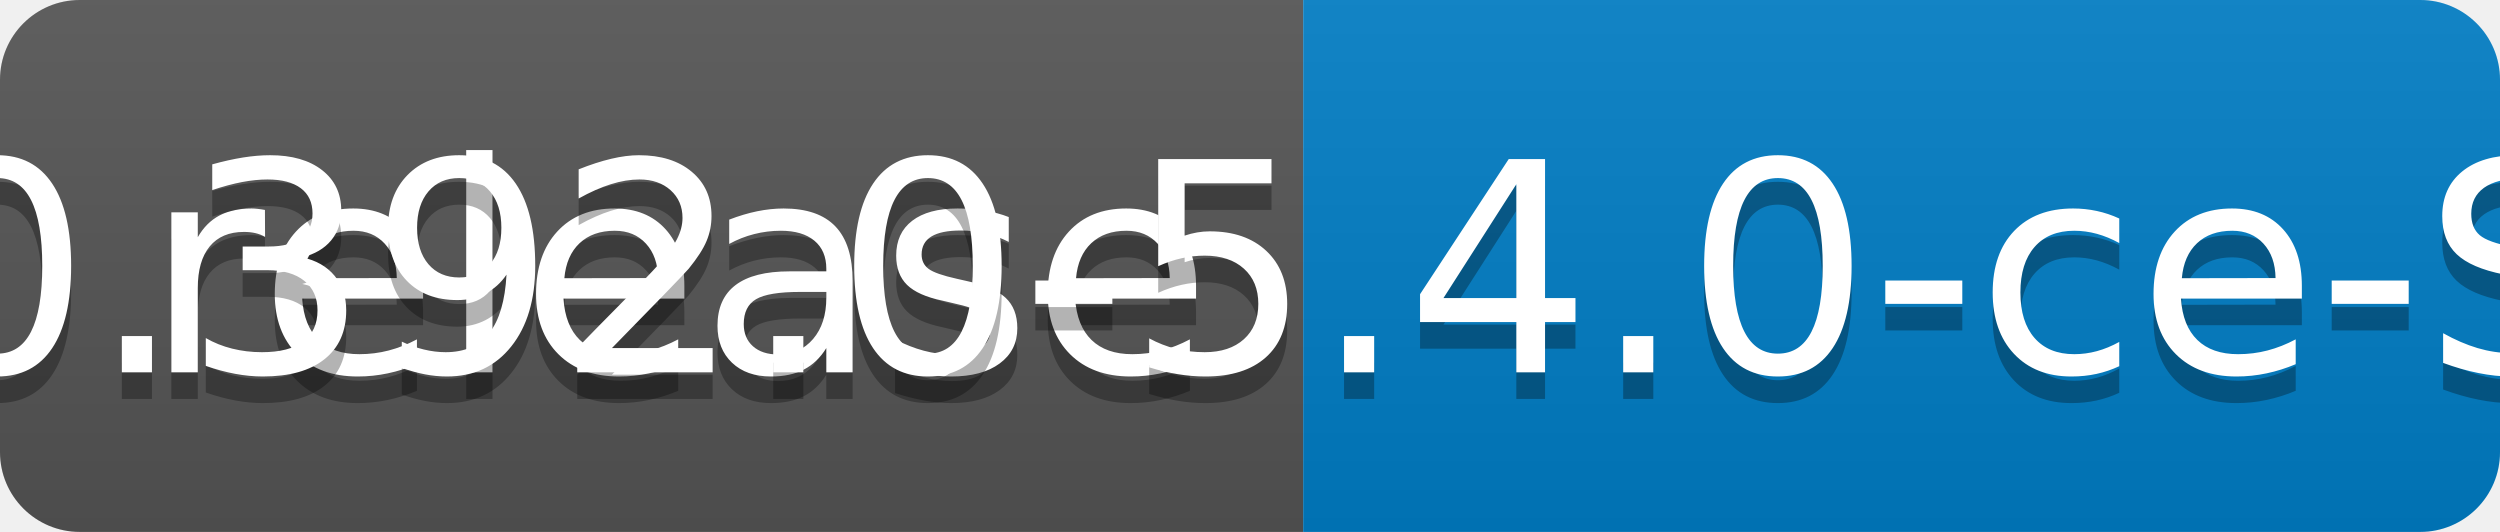
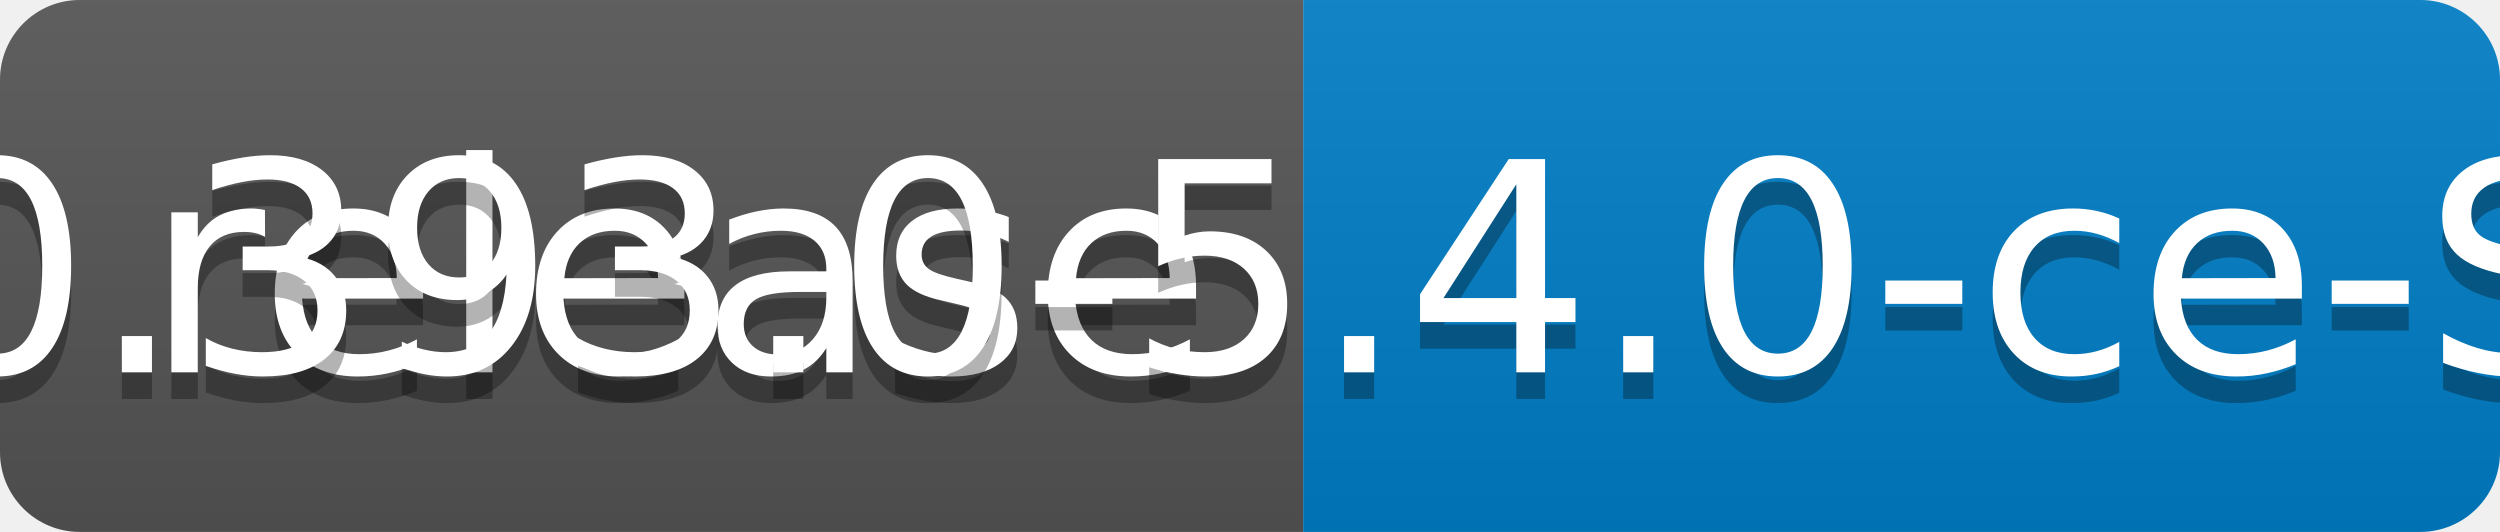
<svg xmlns="http://www.w3.org/2000/svg" width="94" height="20">
  <linearGradient id="b" x2="0" y2="100%">
    <stop offset="0" stop-color="#bbb" stop-opacity=".1" />
    <stop offset="1" stop-opacity=".1" />
  </linearGradient>
  <clipPath id="a">
    <rect width="94" height="20" rx="3" fill="#fff" />
  </clipPath>
  <g clip-path="url(#a)">
    <path fill="#555" d="M0 0h49v20H0z" />
    <path fill="#007ec6" d="M49 0h45v20H49z" />
    <path fill="url(#b)" d="M0 0h94v20H0z" />
  </g>
  <g fill="#fff" text-anchor="middle" font-family="DejaVu Sans,Verdana,Geneva,sans-serif" font-size="110">
    <text x="255" y="150" fill="#010101" fill-opacity=".3" transform="scale(.1)" textLength="390">release</text>
    <text x="255" y="140" transform="scale(.1)" textLength="390">release</text>
-     <text x="705" y="150" fill="#010101" fill-opacity=".3" transform="scale(.1)" textLength="350">v0.392.0-5.4.0-ce-SNAPSHOT</text>
-     <text x="705" y="140" transform="scale(.1)" textLength="350">v0.392.0-5.4.0-ce-SNAPSHOT</text>
+     <text x="705" y="150" fill="#010101" fill-opacity=".3" transform="scale(.1)" textLength="350">v0.393.0-5.4.0-ce-SNAPSHOT</text>
+     <text x="705" y="140" transform="scale(.1)" textLength="350">v0.393.0-5.4.0-ce-SNAPSHOT</text>
  </g>
</svg>
